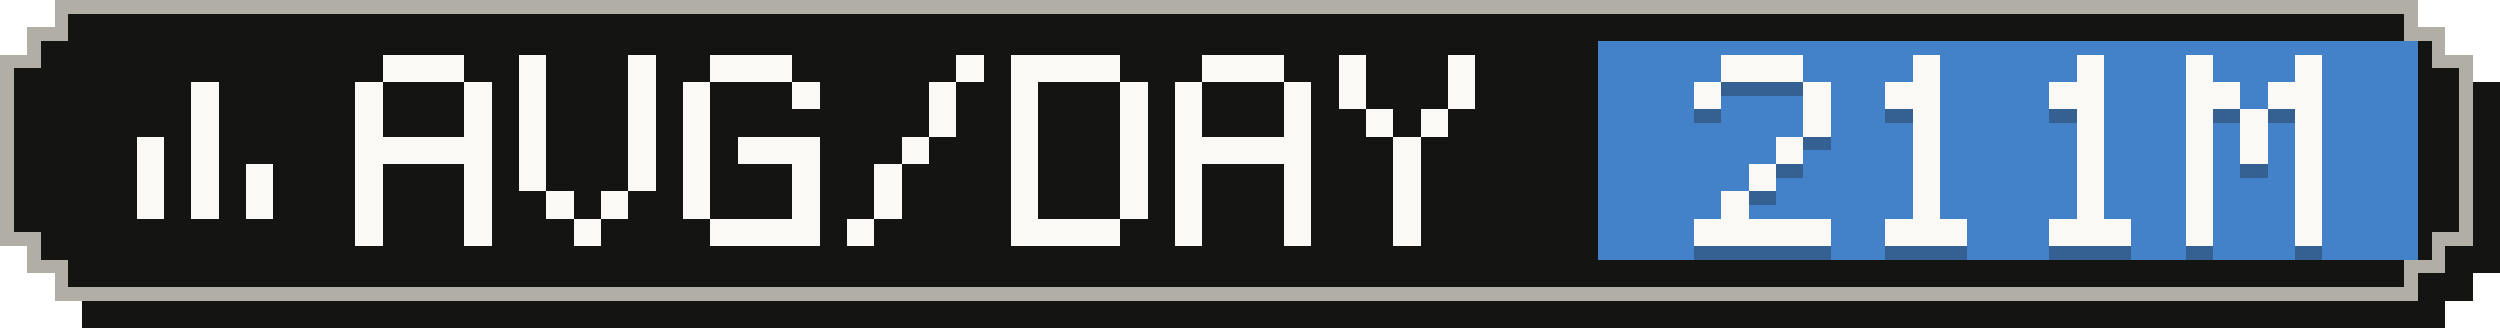
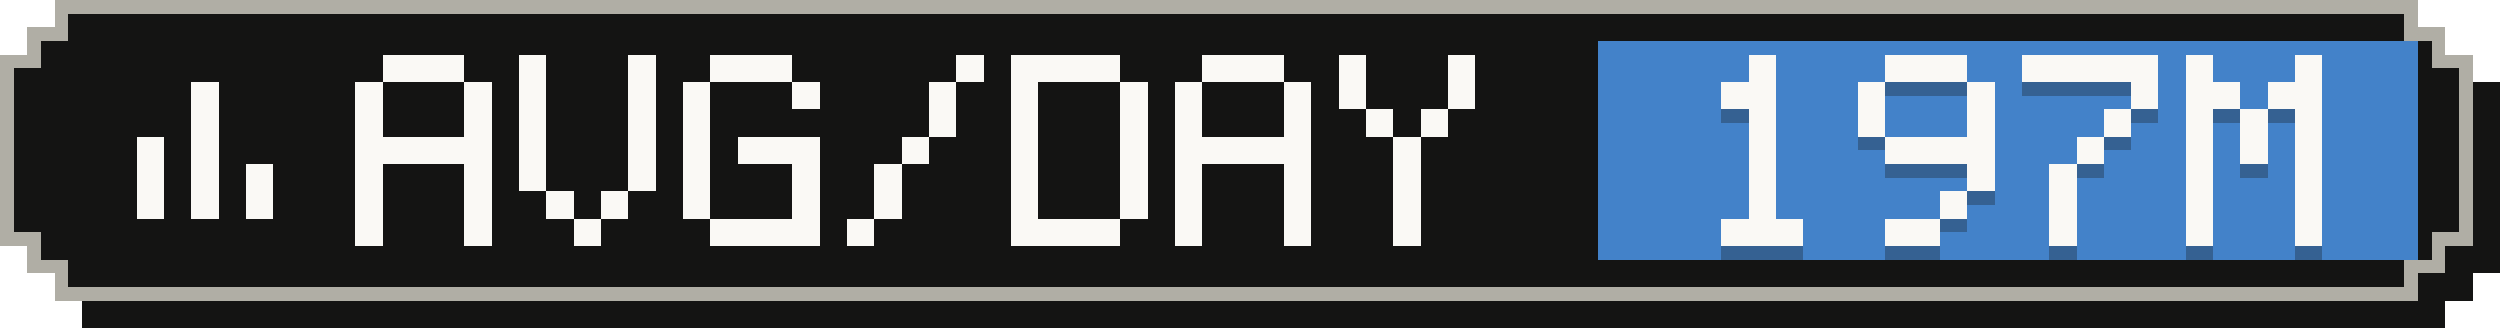
- <svg xmlns="http://www.w3.org/2000/svg" width="183" height="24" viewBox="0 0 183 24" role="img" aria-label="Average tokens per active day: 211M">
+ <svg xmlns="http://www.w3.org/2000/svg" width="183" height="24" viewBox="0 0 183 24" role="img" aria-label="Average tokens per active day: 197M">
  <g shape-rendering="crispEdges">
    <path fill="#141413" d="M6,2 H179 V4 H181 V6 H183 V20 H181 V22 H179 V24 H6 V22 H4 V20 H2 V6 H4 V4 H6 Z" />
    <path fill="#b0aea5" d="M4,0 H177 V2 H179 V4 H181 V18 H179 V20 H177 V22 H4 V20 H2 V18 H0 V4 H2 V2 H4 Z" />
    <path fill="#141413" d="M5,1 H176 V3 H178 V5 H180 V17 H178 V19 H176 V21 H5 V19 H3 V17 H1 V5 H3 V3 H5 Z" />
    <rect fill="#4382c9" x="117" y="3" width="60" height="16" />
    <g fill="#faf9f5">
      <rect x="14" y="6" width="2" height="2" />
      <rect x="14" y="8" width="2" height="2" />
      <rect x="10" y="10" width="2" height="2" />
      <rect x="14" y="10" width="2" height="2" />
      <rect x="10" y="12" width="2" height="2" />
      <rect x="14" y="12" width="2" height="2" />
      <rect x="18" y="12" width="2" height="2" />
      <rect x="10" y="14" width="2" height="2" />
      <rect x="14" y="14" width="2" height="2" />
      <rect x="18" y="14" width="2" height="2" />
    </g>
    <g fill="#faf9f5">
      <rect x="28" y="4" width="6" height="2" />
      <rect x="26" y="6" width="2" height="2" />
      <rect x="34" y="6" width="2" height="2" />
      <rect x="26" y="8" width="2" height="2" />
      <rect x="34" y="8" width="2" height="2" />
      <rect x="26" y="10" width="10" height="2" />
      <rect x="26" y="12" width="2" height="2" />
      <rect x="34" y="12" width="2" height="2" />
      <rect x="26" y="14" width="2" height="2" />
      <rect x="34" y="14" width="2" height="2" />
      <rect x="26" y="16" width="2" height="2" />
      <rect x="34" y="16" width="2" height="2" />
      <rect x="38" y="4" width="2" height="2" />
      <rect x="46" y="4" width="2" height="2" />
      <rect x="38" y="6" width="2" height="2" />
      <rect x="46" y="6" width="2" height="2" />
      <rect x="38" y="8" width="2" height="2" />
      <rect x="46" y="8" width="2" height="2" />
      <rect x="38" y="10" width="2" height="2" />
      <rect x="46" y="10" width="2" height="2" />
      <rect x="38" y="12" width="2" height="2" />
      <rect x="46" y="12" width="2" height="2" />
      <rect x="40" y="14" width="2" height="2" />
      <rect x="44" y="14" width="2" height="2" />
      <rect x="42" y="16" width="2" height="2" />
      <rect x="52" y="4" width="6" height="2" />
      <rect x="50" y="6" width="2" height="2" />
      <rect x="58" y="6" width="2" height="2" />
      <rect x="50" y="8" width="2" height="2" />
      <rect x="50" y="10" width="2" height="2" />
      <rect x="54" y="10" width="6" height="2" />
      <rect x="50" y="12" width="2" height="2" />
      <rect x="58" y="12" width="2" height="2" />
      <rect x="50" y="14" width="2" height="2" />
      <rect x="58" y="14" width="2" height="2" />
      <rect x="52" y="16" width="8" height="2" />
      <rect x="70" y="4" width="2" height="2" />
      <rect x="68" y="6" width="2" height="2" />
      <rect x="68" y="8" width="2" height="2" />
      <rect x="66" y="10" width="2" height="2" />
      <rect x="64" y="12" width="2" height="2" />
      <rect x="64" y="14" width="2" height="2" />
      <rect x="62" y="16" width="2" height="2" />
      <rect x="74" y="4" width="8" height="2" />
      <rect x="74" y="6" width="2" height="2" />
      <rect x="82" y="6" width="2" height="2" />
      <rect x="74" y="8" width="2" height="2" />
      <rect x="82" y="8" width="2" height="2" />
      <rect x="74" y="10" width="2" height="2" />
      <rect x="82" y="10" width="2" height="2" />
      <rect x="74" y="12" width="2" height="2" />
      <rect x="82" y="12" width="2" height="2" />
      <rect x="74" y="14" width="2" height="2" />
      <rect x="82" y="14" width="2" height="2" />
      <rect x="74" y="16" width="8" height="2" />
      <rect x="88" y="4" width="6" height="2" />
      <rect x="86" y="6" width="2" height="2" />
      <rect x="94" y="6" width="2" height="2" />
      <rect x="86" y="8" width="2" height="2" />
      <rect x="94" y="8" width="2" height="2" />
      <rect x="86" y="10" width="10" height="2" />
      <rect x="86" y="12" width="2" height="2" />
      <rect x="94" y="12" width="2" height="2" />
      <rect x="86" y="14" width="2" height="2" />
      <rect x="94" y="14" width="2" height="2" />
      <rect x="86" y="16" width="2" height="2" />
      <rect x="94" y="16" width="2" height="2" />
      <rect x="98" y="4" width="2" height="2" />
      <rect x="106" y="4" width="2" height="2" />
      <rect x="98" y="6" width="2" height="2" />
      <rect x="106" y="6" width="2" height="2" />
      <rect x="100" y="8" width="2" height="2" />
      <rect x="104" y="8" width="2" height="2" />
      <rect x="102" y="10" width="2" height="2" />
      <rect x="102" y="12" width="2" height="2" />
      <rect x="102" y="14" width="2" height="2" />
      <rect x="102" y="16" width="2" height="2" />
    </g>
    <g fill="#141413" fill-opacity=".3">
-       <rect x="126" y="5" width="6" height="2" />
-       <rect x="124" y="7" width="2" height="2" />
-       <rect x="132" y="7" width="2" height="2" />
-       <rect x="132" y="9" width="2" height="2" />
-       <rect x="130" y="11" width="2" height="2" />
+       <rect x="128" y="5" width="2" height="2" />
+       <rect x="126" y="7" width="4" height="2" />
+       <rect x="128" y="9" width="2" height="2" />
+       <rect x="128" y="11" width="2" height="2" />
      <rect x="128" y="13" width="2" height="2" />
-       <rect x="126" y="15" width="2" height="2" />
-       <rect x="124" y="17" width="10" height="2" />
-       <rect x="140" y="5" width="2" height="2" />
-       <rect x="138" y="7" width="4" height="2" />
-       <rect x="140" y="9" width="2" height="2" />
-       <rect x="140" y="11" width="2" height="2" />
-       <rect x="140" y="13" width="2" height="2" />
-       <rect x="140" y="15" width="2" height="2" />
-       <rect x="138" y="17" width="6" height="2" />
-       <rect x="152" y="5" width="2" height="2" />
-       <rect x="150" y="7" width="4" height="2" />
-       <rect x="152" y="9" width="2" height="2" />
+       <rect x="128" y="15" width="2" height="2" />
+       <rect x="126" y="17" width="6" height="2" />
+       <rect x="138" y="5" width="6" height="2" />
+       <rect x="136" y="7" width="2" height="2" />
+       <rect x="144" y="7" width="2" height="2" />
+       <rect x="136" y="9" width="2" height="2" />
+       <rect x="144" y="9" width="2" height="2" />
+       <rect x="138" y="11" width="8" height="2" />
+       <rect x="144" y="13" width="2" height="2" />
+       <rect x="142" y="15" width="2" height="2" />
+       <rect x="138" y="17" width="4" height="2" />
+       <rect x="148" y="5" width="10" height="2" />
+       <rect x="156" y="7" width="2" height="2" />
+       <rect x="154" y="9" width="2" height="2" />
      <rect x="152" y="11" width="2" height="2" />
-       <rect x="152" y="13" width="2" height="2" />
-       <rect x="152" y="15" width="2" height="2" />
-       <rect x="150" y="17" width="6" height="2" />
+       <rect x="150" y="13" width="2" height="2" />
+       <rect x="150" y="15" width="2" height="2" />
+       <rect x="150" y="17" width="2" height="2" />
      <rect x="160" y="5" width="2" height="2" />
      <rect x="168" y="5" width="2" height="2" />
      <rect x="160" y="7" width="4" height="2" />
      <rect x="166" y="7" width="4" height="2" />
      <rect x="160" y="9" width="2" height="2" />
      <rect x="164" y="9" width="2" height="2" />
      <rect x="168" y="9" width="2" height="2" />
      <rect x="160" y="11" width="2" height="2" />
      <rect x="164" y="11" width="2" height="2" />
      <rect x="168" y="11" width="2" height="2" />
      <rect x="160" y="13" width="2" height="2" />
      <rect x="168" y="13" width="2" height="2" />
      <rect x="160" y="15" width="2" height="2" />
      <rect x="168" y="15" width="2" height="2" />
      <rect x="160" y="17" width="2" height="2" />
      <rect x="168" y="17" width="2" height="2" />
    </g>
    <g fill="#faf9f5">
-       <rect x="126" y="4" width="6" height="2" />
-       <rect x="124" y="6" width="2" height="2" />
-       <rect x="132" y="6" width="2" height="2" />
-       <rect x="132" y="8" width="2" height="2" />
-       <rect x="130" y="10" width="2" height="2" />
+       <rect x="128" y="4" width="2" height="2" />
+       <rect x="126" y="6" width="4" height="2" />
+       <rect x="128" y="8" width="2" height="2" />
+       <rect x="128" y="10" width="2" height="2" />
      <rect x="128" y="12" width="2" height="2" />
-       <rect x="126" y="14" width="2" height="2" />
-       <rect x="124" y="16" width="10" height="2" />
-       <rect x="140" y="4" width="2" height="2" />
-       <rect x="138" y="6" width="4" height="2" />
-       <rect x="140" y="8" width="2" height="2" />
-       <rect x="140" y="10" width="2" height="2" />
-       <rect x="140" y="12" width="2" height="2" />
-       <rect x="140" y="14" width="2" height="2" />
-       <rect x="138" y="16" width="6" height="2" />
-       <rect x="152" y="4" width="2" height="2" />
-       <rect x="150" y="6" width="4" height="2" />
-       <rect x="152" y="8" width="2" height="2" />
+       <rect x="128" y="14" width="2" height="2" />
+       <rect x="126" y="16" width="6" height="2" />
+       <rect x="138" y="4" width="6" height="2" />
+       <rect x="136" y="6" width="2" height="2" />
+       <rect x="144" y="6" width="2" height="2" />
+       <rect x="136" y="8" width="2" height="2" />
+       <rect x="144" y="8" width="2" height="2" />
+       <rect x="138" y="10" width="8" height="2" />
+       <rect x="144" y="12" width="2" height="2" />
+       <rect x="142" y="14" width="2" height="2" />
+       <rect x="138" y="16" width="4" height="2" />
+       <rect x="148" y="4" width="10" height="2" />
+       <rect x="156" y="6" width="2" height="2" />
+       <rect x="154" y="8" width="2" height="2" />
      <rect x="152" y="10" width="2" height="2" />
-       <rect x="152" y="12" width="2" height="2" />
-       <rect x="152" y="14" width="2" height="2" />
-       <rect x="150" y="16" width="6" height="2" />
+       <rect x="150" y="12" width="2" height="2" />
+       <rect x="150" y="14" width="2" height="2" />
+       <rect x="150" y="16" width="2" height="2" />
      <rect x="160" y="4" width="2" height="2" />
      <rect x="168" y="4" width="2" height="2" />
      <rect x="160" y="6" width="4" height="2" />
      <rect x="166" y="6" width="4" height="2" />
      <rect x="160" y="8" width="2" height="2" />
      <rect x="164" y="8" width="2" height="2" />
      <rect x="168" y="8" width="2" height="2" />
      <rect x="160" y="10" width="2" height="2" />
      <rect x="164" y="10" width="2" height="2" />
      <rect x="168" y="10" width="2" height="2" />
      <rect x="160" y="12" width="2" height="2" />
      <rect x="168" y="12" width="2" height="2" />
      <rect x="160" y="14" width="2" height="2" />
      <rect x="168" y="14" width="2" height="2" />
      <rect x="160" y="16" width="2" height="2" />
      <rect x="168" y="16" width="2" height="2" />
    </g>
  </g>
</svg>
